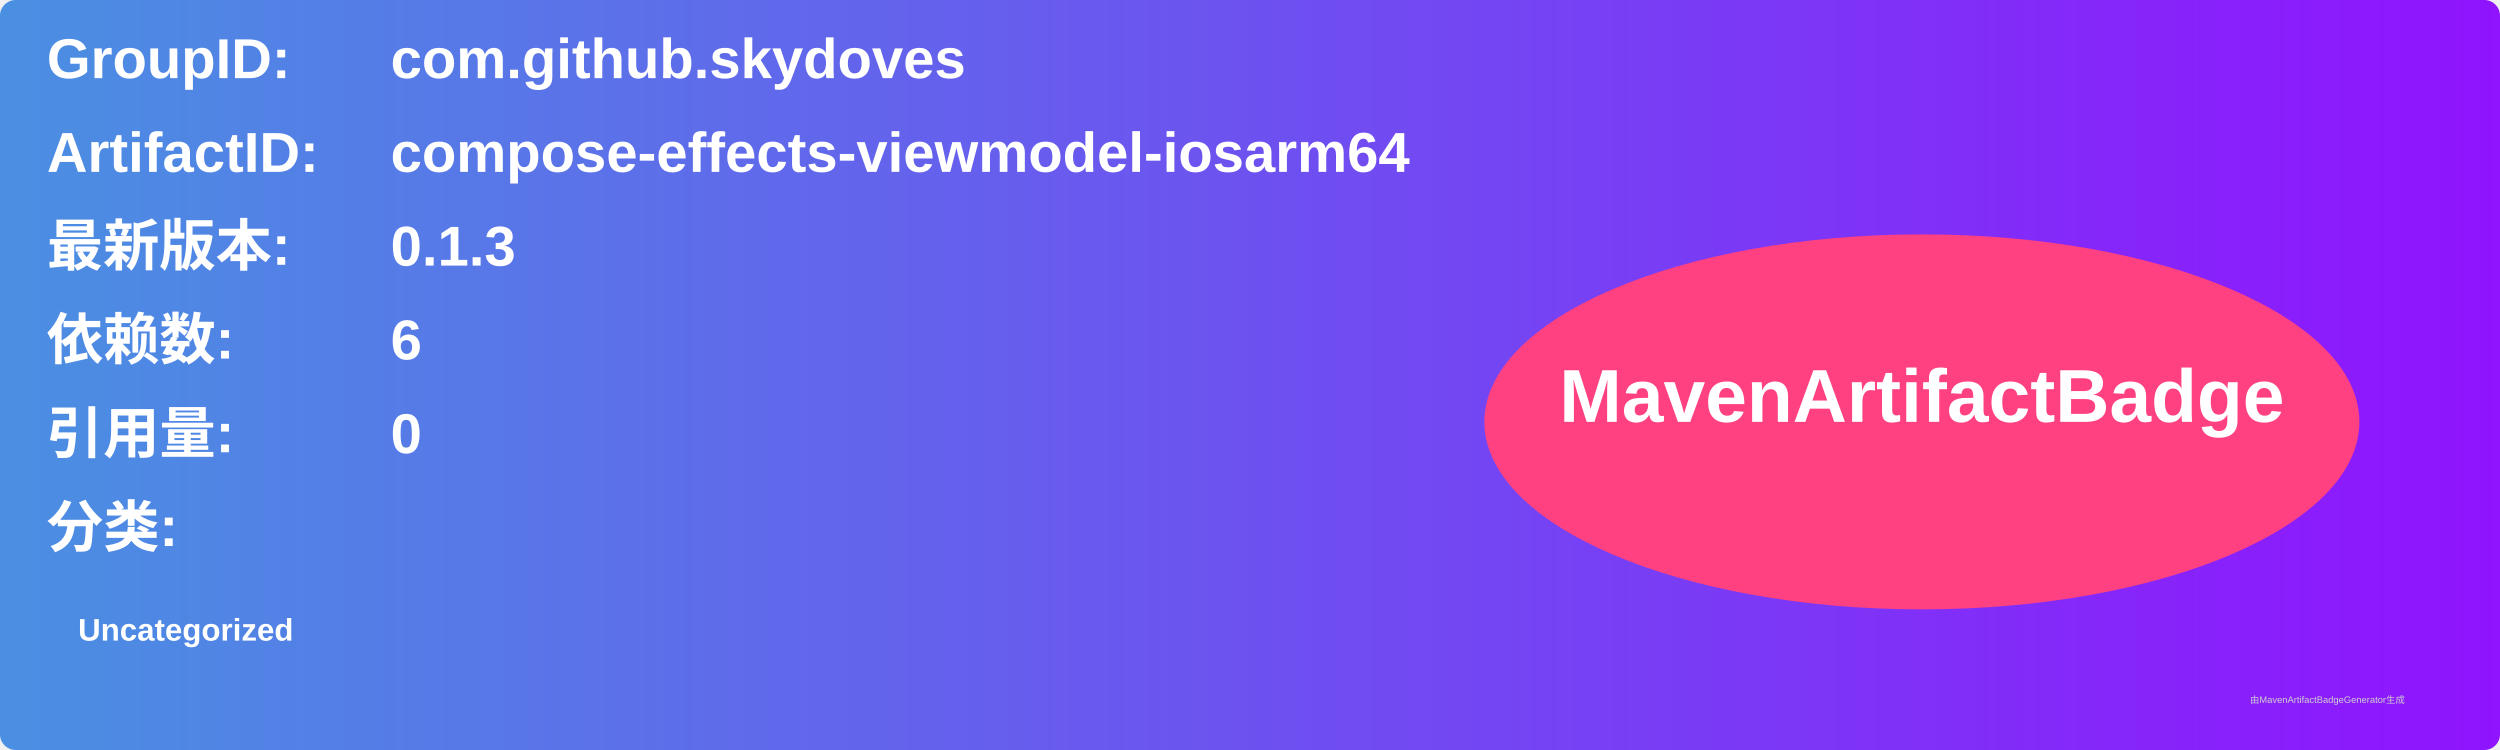
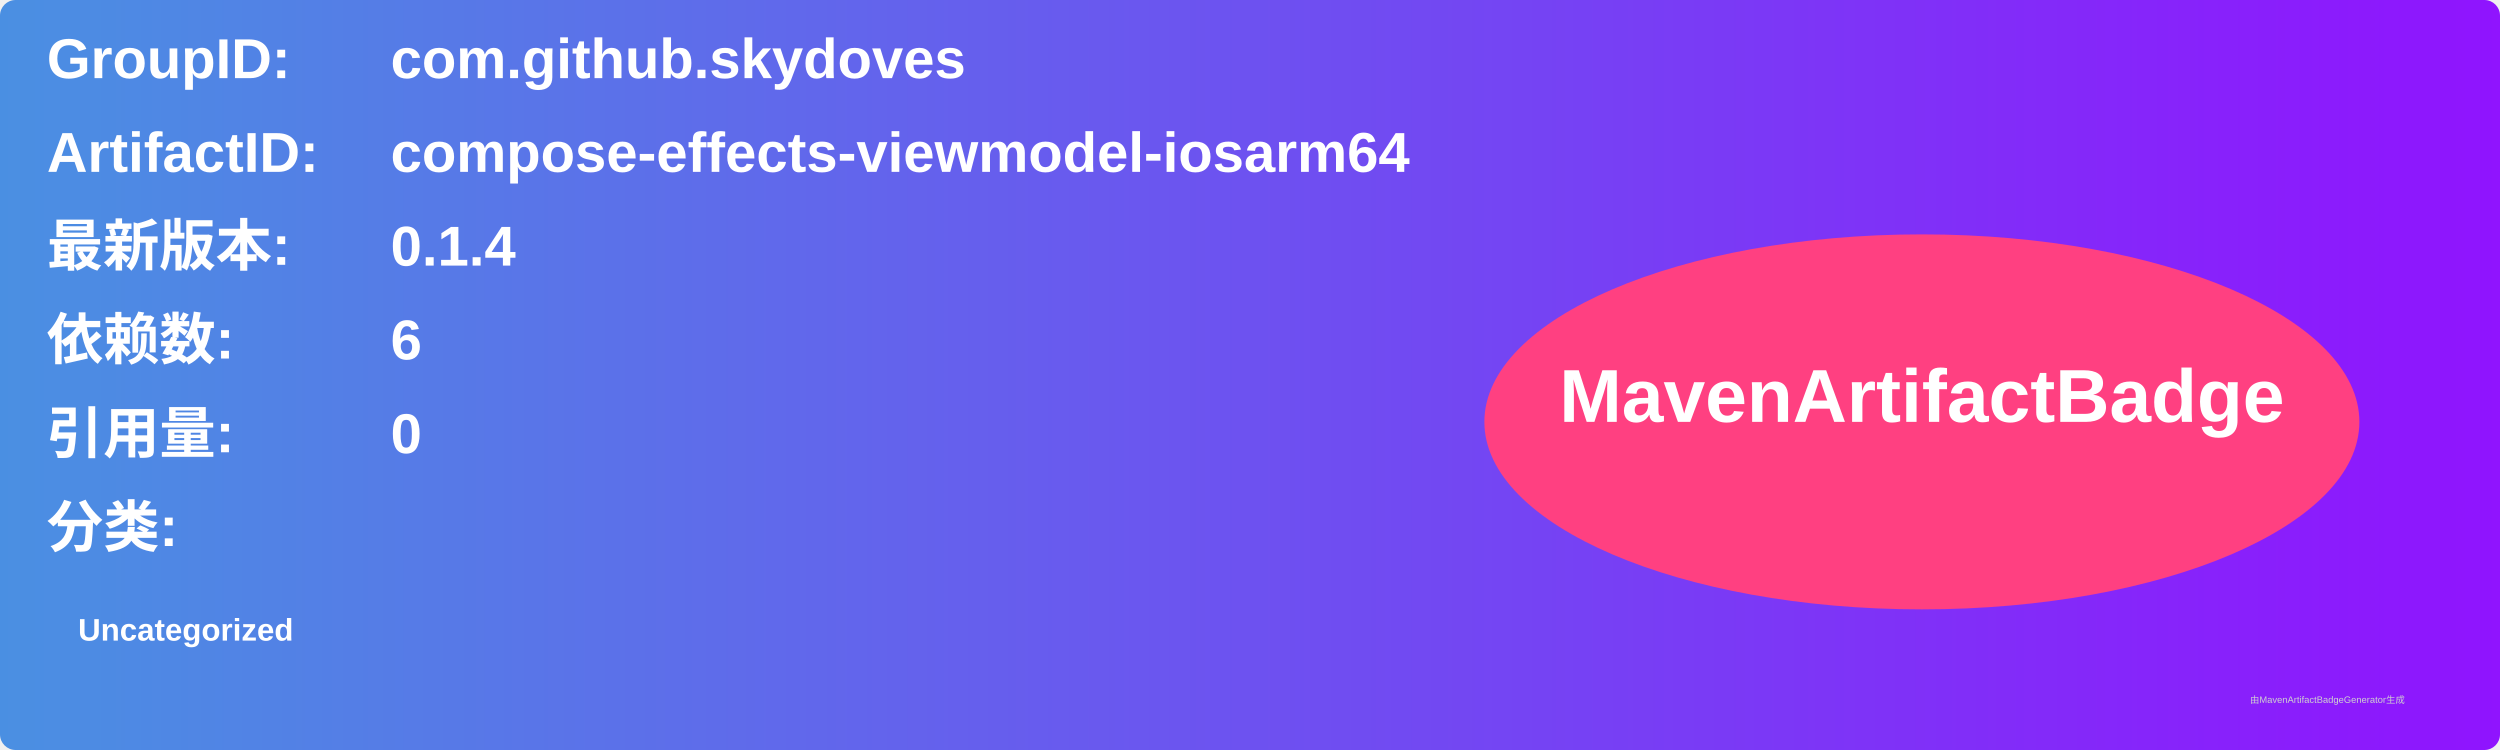
<svg xmlns="http://www.w3.org/2000/svg" width="800" height="240" viewBox="0 0 800 240">
  <linearGradient id="grad" x1="0%" y1="0%" x2="100%" y2="0%">
    <stop offset="0%" stop-color="#4a90e2" />
    <stop offset="100%" stop-color="#9013fe" />
  </linearGradient>
  <rect width="100%" height="100%" rx="5" ry="5" fill="url(#grad)" />
  <g transform="translate(15, 15)">
    <text x="0" y="10" font-family="Arial" font-size="18" fill="white" font-weight="bold" width="260">GroupID:</text>
    <text x="110" y="10" font-family="Arial" font-size="18" fill="white" font-weight="bold" width="460">com.github.skydoves</text>
    <text x="0" y="40" font-family="Arial" font-size="18" fill="white" font-weight="bold" width="260">ArtifactID:</text>
    <text x="110" y="40" font-family="Arial" font-size="18" fill="white" font-weight="bold" width="460">compose-effects-viewmodel-iosarm64</text>
    <text x="0" y="70" font-family="Arial" font-size="18" fill="white" font-weight="bold">最新版本:</text>
    <text x="110" y="70" font-family="Arial" font-size="18" fill="white" font-weight="bold">
-       <tspan font-weight="bold">0.1.3</tspan>
+       <tspan font-weight="bold">0.1.4</tspan>
    </text>
    <text x="0" y="100" font-family="Arial" font-size="18" fill="white" font-weight="bold">依赖数: </text>
    <text x="110" y="100" font-family="Arial" font-size="18" fill="white">
      <tspan font-weight="bold">6</tspan>
    </text>
    <text x="0" y="130" font-family="Arial" font-size="18" fill="white" font-weight="bold">引用量: </text>
    <text x="110" y="130" font-family="Arial" font-size="18" fill="white">
      <tspan font-weight="bold">0</tspan>
    </text>
    <text x="0" y="160" font-family="Arial" font-size="18" fill="white" font-weight="bold">分类:</text>
    <text x="10" y="190" font-family="Arial" font-size="10" fill="white">
      <tspan font-weight="bold">Uncategorized</tspan>
    </text>
    <ellipse cx="600" cy="120" rx="140" ry="60" fill="#ff4081" />
    <text x="600" y="120" text-anchor="middle" font-family="Arial" font-size="24" fill="white" font-weight="bold">MavenArtifactBadge</text>
  </g>
  <text x="720" y="225" font-family="Arial" font-size="3" fill="#d0d0d0">由MavenArtifactBadgeGenerator生成</text>
</svg>
